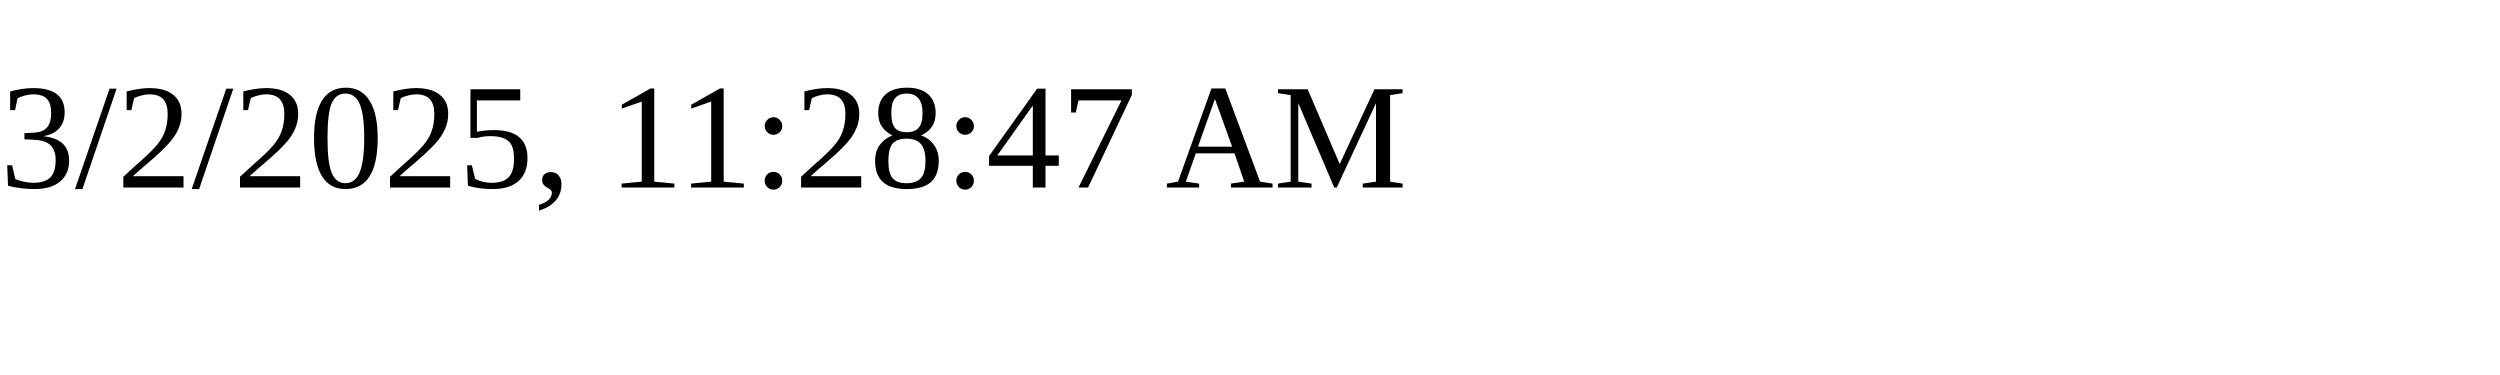
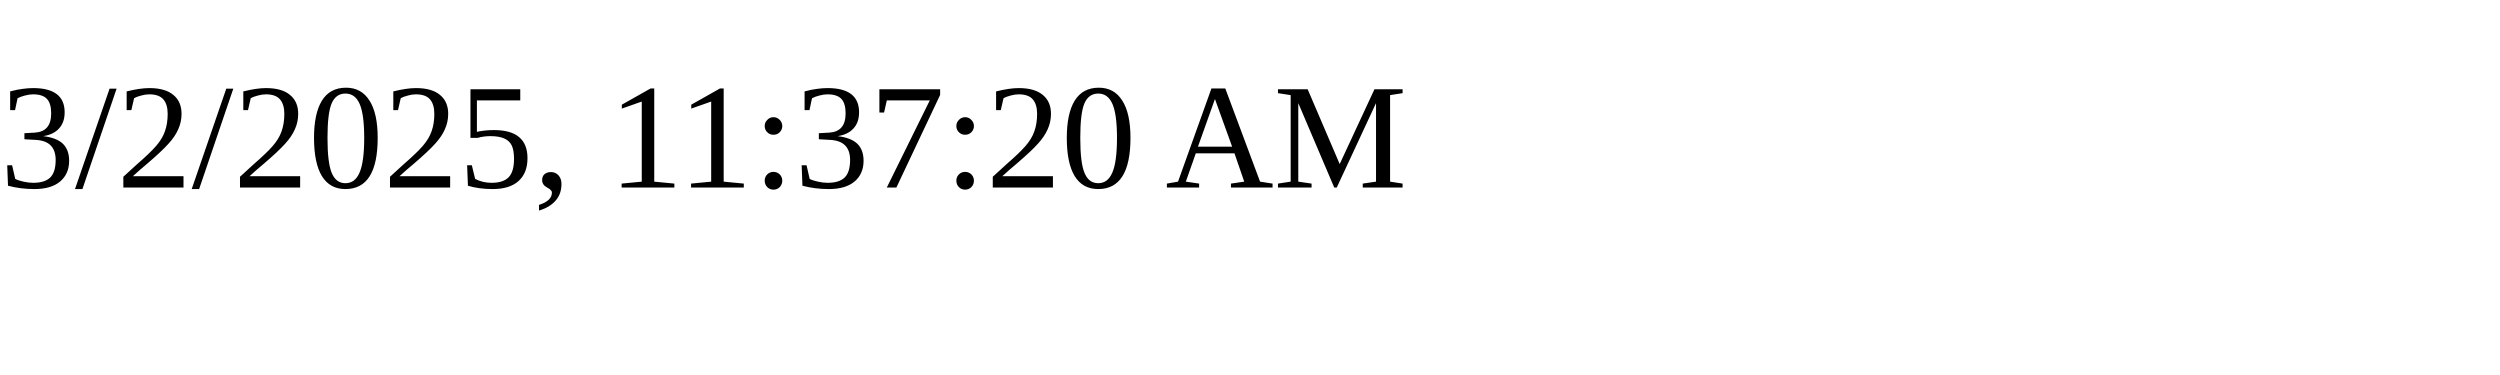
<svg xmlns="http://www.w3.org/2000/svg" height="30" width="200">
-   <text x="0" y="15">3/2/2025, 11:28:47 AM</text>
+   <text x="0" y="15">3/2/2025, 11:37:20 AM</text>
</svg>
